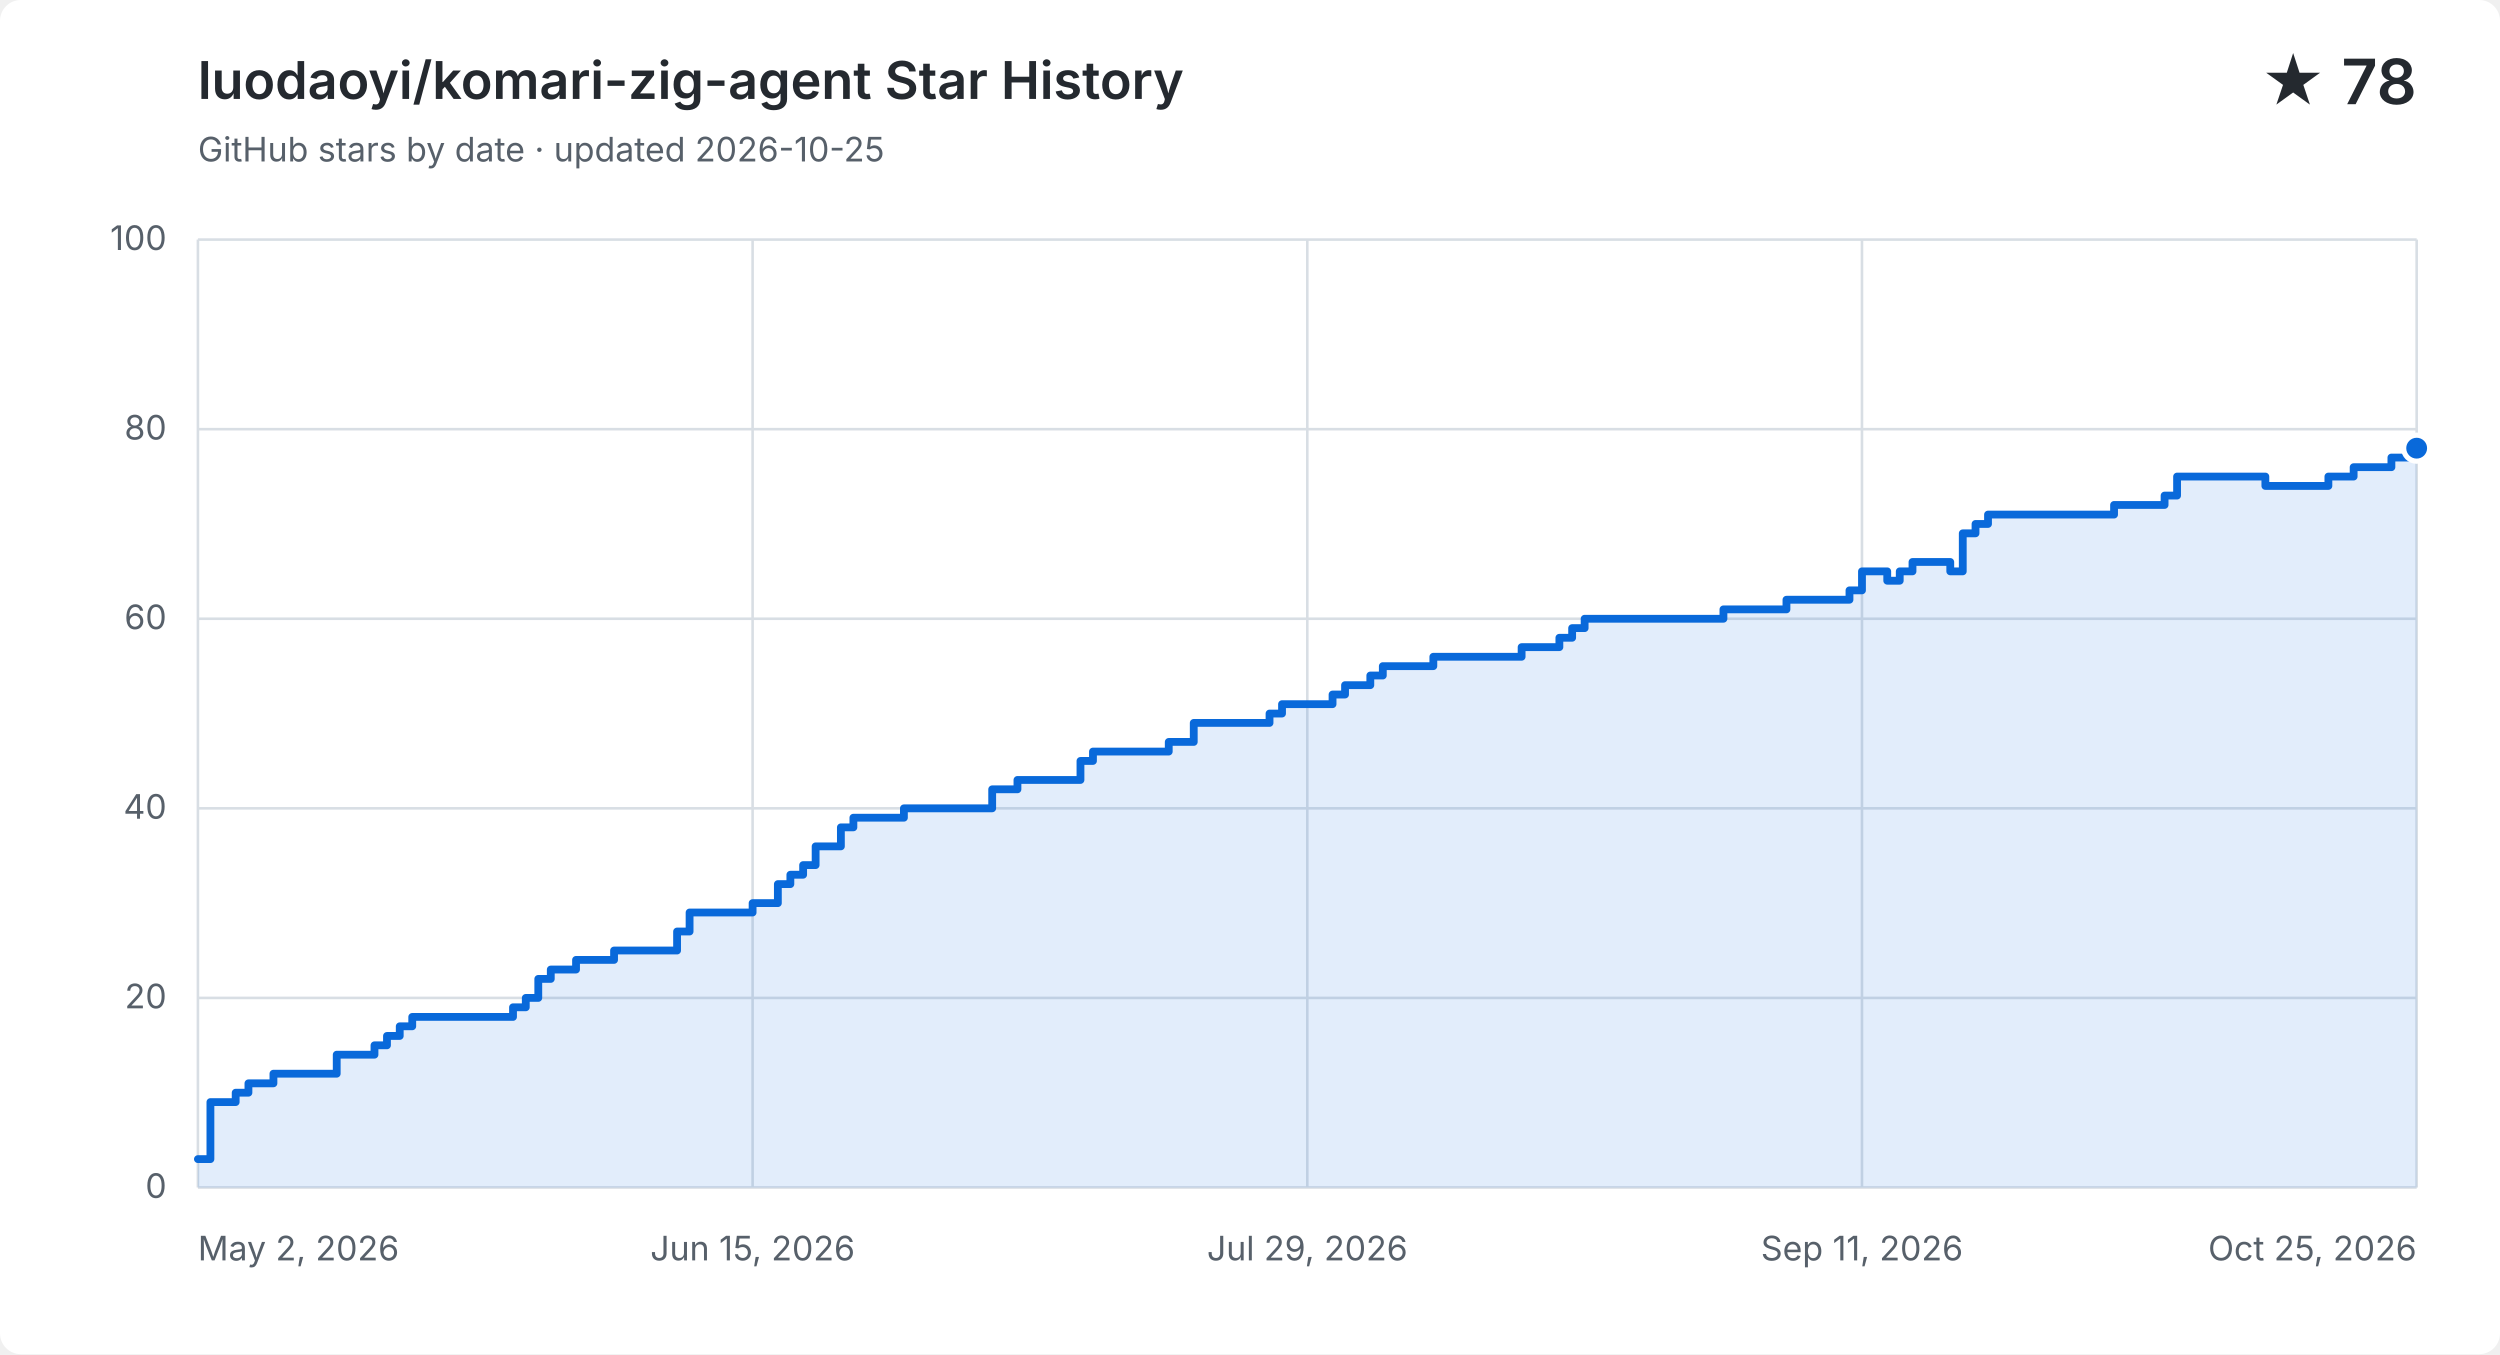
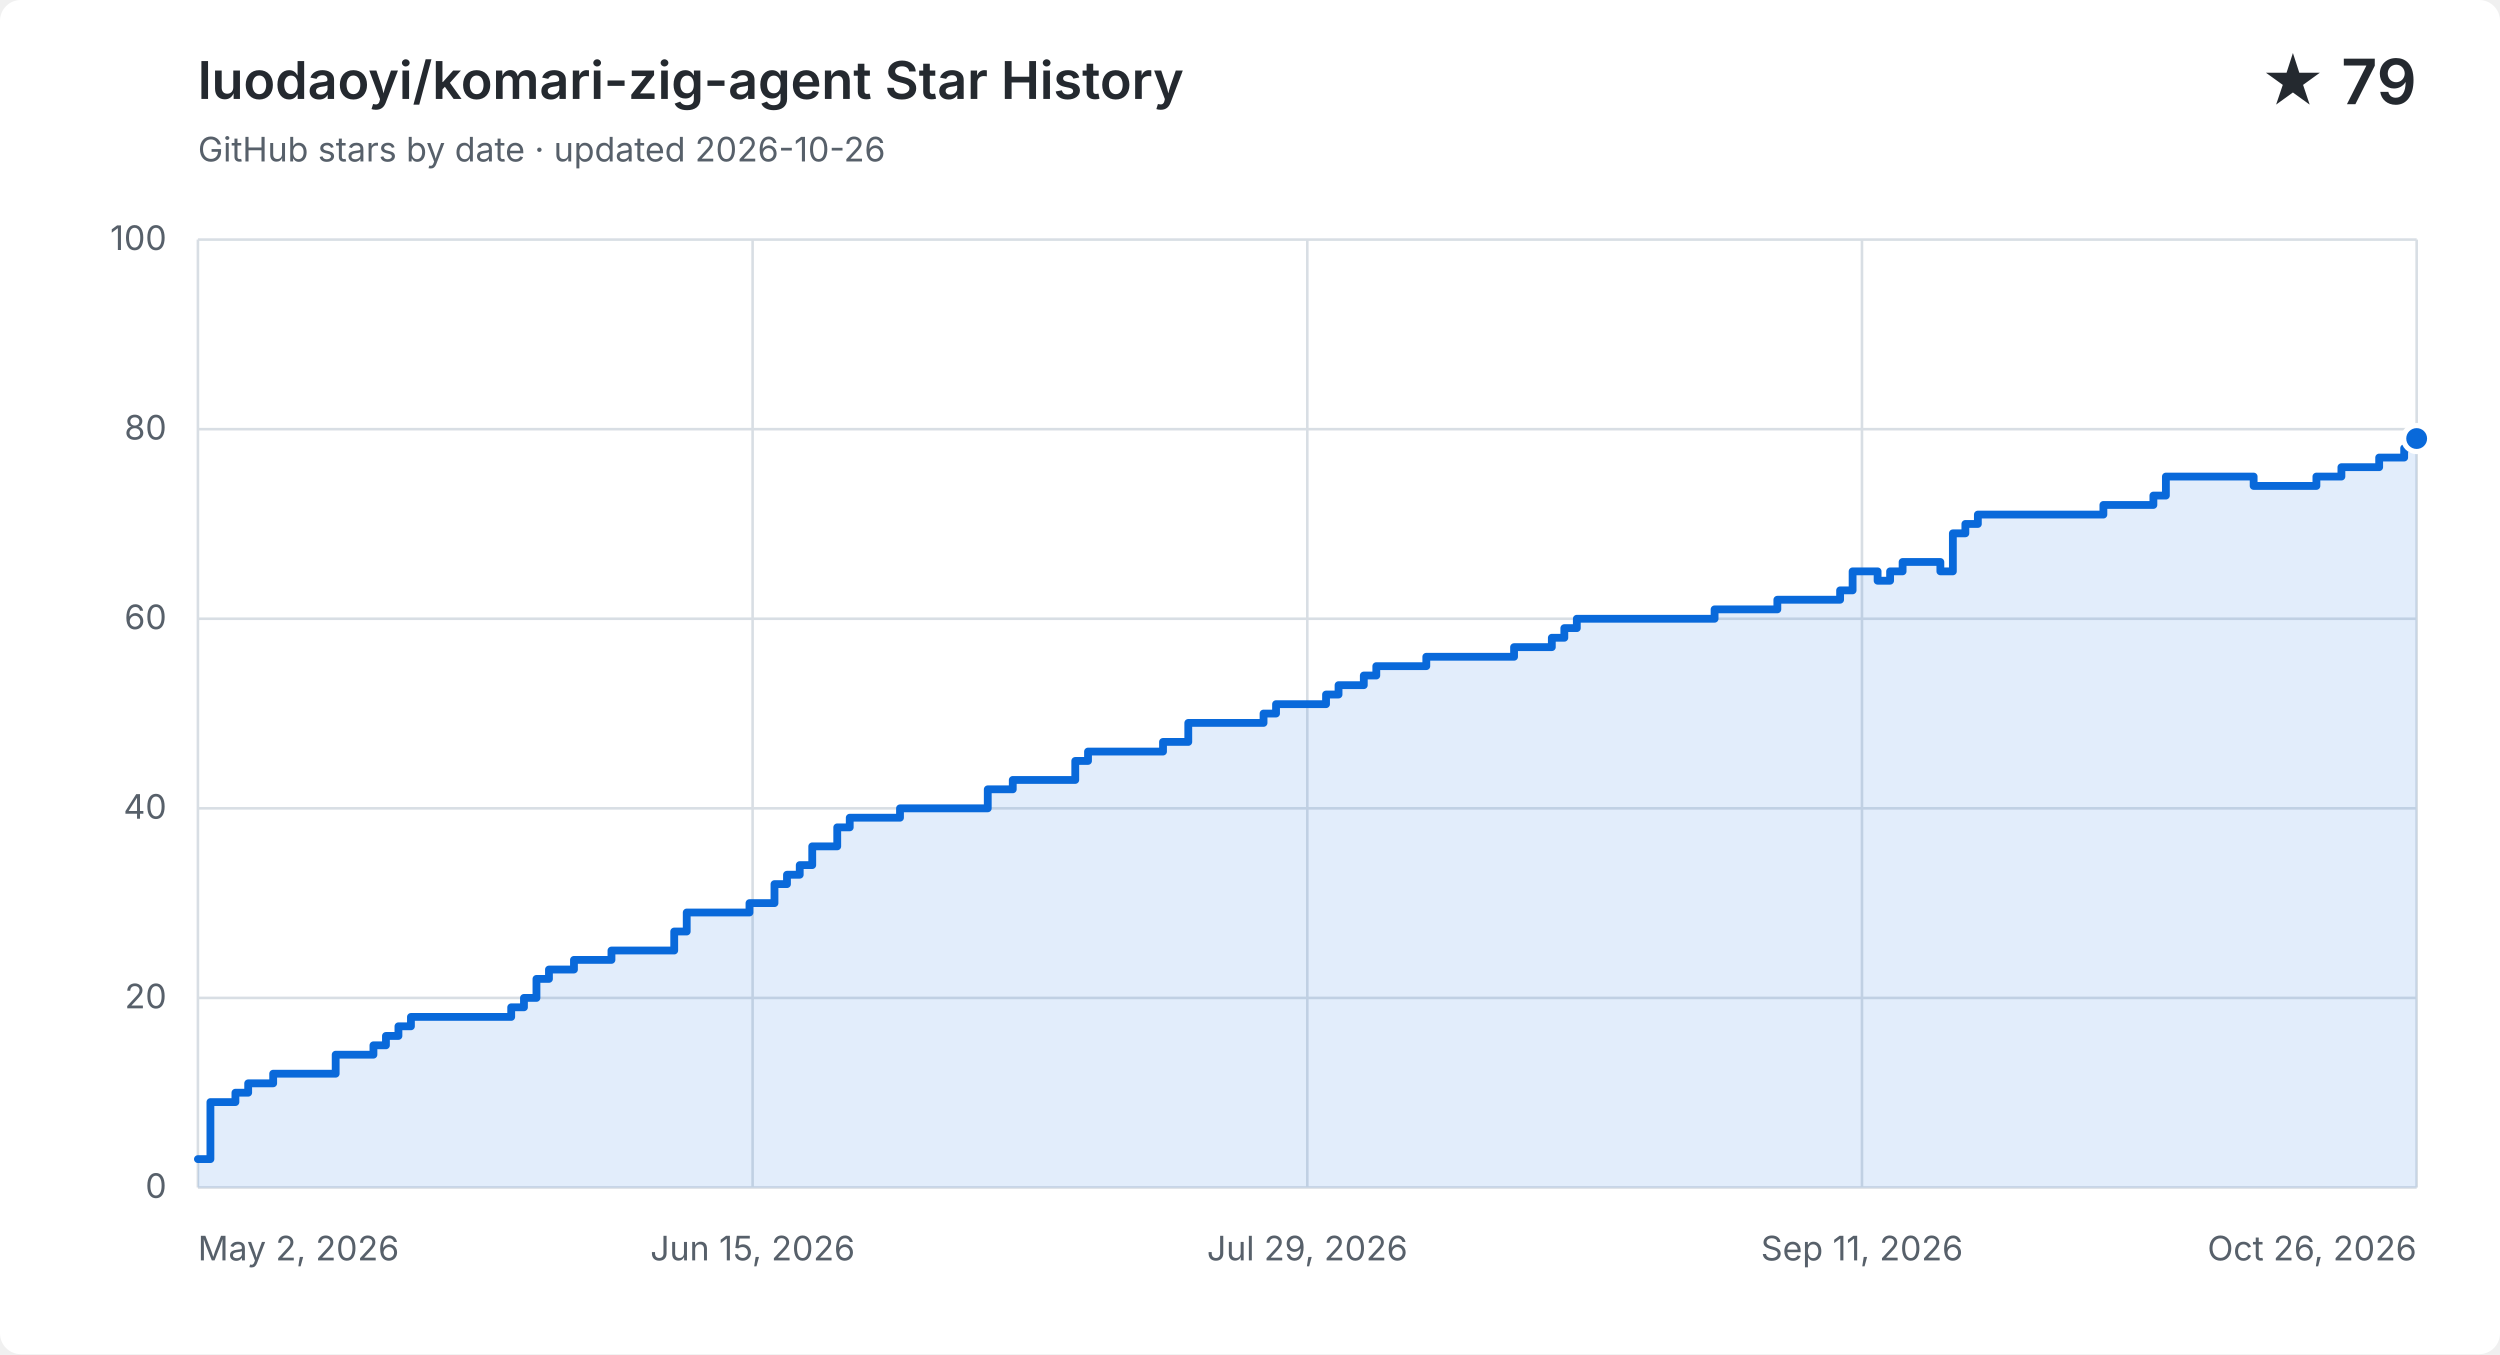
<svg xmlns="http://www.w3.org/2000/svg" width="960" height="520" viewBox="0 0 960 520" role="img" aria-labelledby="title description">
  <style>
    .background { fill: #ffffff; } .grid { fill: none; stroke: #d8dee4; stroke-width: 1; }
    .label, .subtitle { fill: #57606a; font: 13px -apple-system, BlinkMacSystemFont, "Segoe UI", sans-serif; }
    .heading, .value { fill: #24292f; font-family: -apple-system, BlinkMacSystemFont, "Segoe UI", sans-serif; }
    .heading { font-size: 20px; font-weight: 600; } .value { font-size: 24px; font-weight: 600; }
    .area { fill: #0969da; opacity: .12; } .line { fill: none; stroke: #0969da; stroke-linecap: round; stroke-linejoin: round; stroke-width: 3; }
    .point { fill: #0969da; stroke: #ffffff; stroke-width: 2; }
    @media (prefers-color-scheme: dark) {
      .background { fill: #0d1117; } .grid { stroke: #30363d; } .label, .subtitle { fill: #8b949e; }
      .heading, .value { fill: #f0f6fc; } .area { fill: #58a6ff; } .line { stroke: #58a6ff; } .point { fill: #58a6ff; stroke: #0d1117; }
    }
  </style>
  <rect class="background" width="960" height="520" rx="8" />
  <text class="heading" x="76" y="38">luodaoyi/komari-zig-agent Star History</text>
-   <text class="subtitle" x="76" y="62">GitHub stars by date · updated 2026-10-25</text>
-   <text class="value" x="928" y="40" text-anchor="end">★ 78</text>
+   <text class="subtitle" x="76" y="62">GitHub stars by date · updated 2026-10-26</text>
+   <text class="value" x="928" y="40" text-anchor="end">★ 79</text>
  <path class="grid" d="M 76 456.0 H 928" />
  <text class="label" x="64" y="460.0" text-anchor="end">0</text>
  <path class="grid" d="M 76 383.2 H 928" />
  <text class="label" x="64" y="387.2" text-anchor="end">20</text>
  <path class="grid" d="M 76 310.4 H 928" />
  <text class="label" x="64" y="314.4" text-anchor="end">40</text>
  <path class="grid" d="M 76 237.6 H 928" />
  <text class="label" x="64" y="241.6" text-anchor="end">60</text>
  <path class="grid" d="M 76 164.8 H 928" />
  <text class="label" x="64" y="168.8" text-anchor="end">80</text>
  <path class="grid" d="M 76 92.0 H 928" />
  <text class="label" x="64" y="96.0" text-anchor="end">100</text>
  <path class="grid" d="M 76.0 92 V 456" />
  <text class="label" x="76.0" y="484" text-anchor="start">May 2, 2026</text>
  <path class="grid" d="M 289.0 92 V 456" />
  <text class="label" x="289.0" y="484" text-anchor="middle">Jun 15, 2026</text>
  <path class="grid" d="M 502.0 92 V 456" />
  <text class="label" x="502.0" y="484" text-anchor="middle">Jul 29, 2026</text>
  <path class="grid" d="M 715.0 92 V 456" />
  <text class="label" x="715.0" y="484" text-anchor="middle">Sep 11, 2026</text>
  <path class="grid" d="M 928.0 92 V 456" />
-   <text class="label" x="928.0" y="484" text-anchor="end">Oct 25, 2026</text>
-   <path class="area" d="M 76.0 445.1 H 80.8 V 423.2 H 90.5 V 419.6 H 95.4 V 416.0 H 105.0 V 412.3 H 129.3 V 405.0 H 143.8 V 401.4 H 148.6 V 397.8 H 153.5 V 394.1 H 158.3 V 390.5 H 197.0 V 386.8 H 201.9 V 383.2 H 206.7 V 375.9 H 211.5 V 372.3 H 221.2 V 368.6 H 235.8 V 365.0 H 260.0 V 357.7 H 264.8 V 350.4 H 289.0 V 346.8 H 298.7 V 339.5 H 303.5 V 335.9 H 308.4 V 332.2 H 313.2 V 325.0 H 322.9 V 317.7 H 327.7 V 314.0 H 347.1 V 310.4 H 381.0 V 303.1 H 390.7 V 299.5 H 414.9 V 292.2 H 419.7 V 288.6 H 448.8 V 284.9 H 458.4 V 277.6 H 487.5 V 274.0 H 492.3 V 270.4 H 511.7 V 266.7 H 516.5 V 263.1 H 526.2 V 259.4 H 531.0 V 255.8 H 550.4 V 252.2 H 564.9 V 252.2 H 569.8 V 252.2 H 574.6 V 252.2 H 579.5 V 252.2 H 584.3 V 248.5 H 589.1 V 248.5 H 594.0 V 248.5 H 598.8 V 244.9 H 603.7 V 241.2 H 608.5 V 237.6 H 613.3 V 237.6 H 618.2 V 237.6 H 623.0 V 237.6 H 627.9 V 237.6 H 632.7 V 237.6 H 637.5 V 237.6 H 642.4 V 237.6 H 647.2 V 237.6 H 652.1 V 237.6 H 656.9 V 237.6 H 661.8 V 234.0 H 666.6 V 234.0 H 671.4 V 234.0 H 676.3 V 234.0 H 681.1 V 234.0 H 686.0 V 230.3 H 690.8 V 230.3 H 695.6 V 230.3 H 700.5 V 230.3 H 705.3 V 230.3 H 710.2 V 226.7 H 715.0 V 219.4 H 719.8 V 219.4 H 724.7 V 223.0 H 729.5 V 219.4 H 734.4 V 215.8 H 739.2 V 215.8 H 744.0 V 215.8 H 748.9 V 219.4 H 753.7 V 204.8 H 758.6 V 201.2 H 763.4 V 197.6 H 768.3 V 197.6 H 773.1 V 197.6 H 777.9 V 197.6 H 782.8 V 197.6 H 787.6 V 197.6 H 792.5 V 197.6 H 797.3 V 197.6 H 802.1 V 197.6 H 807.0 V 197.6 H 811.8 V 193.9 H 816.7 V 193.9 H 821.5 V 193.9 H 826.3 V 193.9 H 831.2 V 190.3 H 836.0 V 183.0 H 840.9 V 183.0 H 845.7 V 183.0 H 850.5 V 183.0 H 855.4 V 183.0 H 860.2 V 183.0 H 865.1 V 183.0 H 869.9 V 186.6 H 874.8 V 186.6 H 879.6 V 186.6 H 884.4 V 186.6 H 889.3 V 186.6 H 894.1 V 183.0 H 899.0 V 183.0 H 903.8 V 179.4 H 908.6 V 179.4 H 913.5 V 179.4 H 918.3 V 175.7 H 923.2 V 175.7 H 928.0 V 172.1 V 456 H 76.0 Z" />
-   <path class="line" d="M 76.0 445.1 H 80.8 V 423.2 H 90.5 V 419.6 H 95.4 V 416.0 H 105.0 V 412.3 H 129.3 V 405.0 H 143.8 V 401.4 H 148.6 V 397.8 H 153.5 V 394.1 H 158.3 V 390.5 H 197.0 V 386.8 H 201.9 V 383.2 H 206.7 V 375.9 H 211.5 V 372.3 H 221.2 V 368.6 H 235.8 V 365.0 H 260.0 V 357.7 H 264.8 V 350.4 H 289.0 V 346.8 H 298.7 V 339.5 H 303.5 V 335.9 H 308.4 V 332.2 H 313.2 V 325.0 H 322.9 V 317.7 H 327.7 V 314.0 H 347.1 V 310.4 H 381.0 V 303.1 H 390.7 V 299.5 H 414.9 V 292.2 H 419.7 V 288.6 H 448.8 V 284.9 H 458.4 V 277.6 H 487.5 V 274.0 H 492.3 V 270.4 H 511.7 V 266.7 H 516.5 V 263.1 H 526.2 V 259.4 H 531.0 V 255.8 H 550.4 V 252.2 H 564.9 V 252.2 H 569.8 V 252.2 H 574.6 V 252.2 H 579.5 V 252.2 H 584.3 V 248.5 H 589.1 V 248.5 H 594.0 V 248.5 H 598.8 V 244.9 H 603.7 V 241.2 H 608.5 V 237.6 H 613.3 V 237.6 H 618.2 V 237.6 H 623.0 V 237.6 H 627.9 V 237.6 H 632.7 V 237.6 H 637.5 V 237.6 H 642.4 V 237.6 H 647.2 V 237.6 H 652.1 V 237.6 H 656.9 V 237.6 H 661.8 V 234.0 H 666.6 V 234.0 H 671.4 V 234.0 H 676.3 V 234.0 H 681.1 V 234.0 H 686.0 V 230.3 H 690.8 V 230.3 H 695.6 V 230.3 H 700.5 V 230.3 H 705.3 V 230.3 H 710.2 V 226.7 H 715.0 V 219.4 H 719.8 V 219.4 H 724.7 V 223.0 H 729.5 V 219.4 H 734.4 V 215.8 H 739.2 V 215.8 H 744.0 V 215.8 H 748.9 V 219.4 H 753.7 V 204.8 H 758.6 V 201.2 H 763.4 V 197.6 H 768.3 V 197.6 H 773.1 V 197.6 H 777.9 V 197.6 H 782.8 V 197.6 H 787.6 V 197.6 H 792.5 V 197.6 H 797.3 V 197.6 H 802.1 V 197.6 H 807.0 V 197.6 H 811.8 V 193.9 H 816.7 V 193.9 H 821.5 V 193.9 H 826.3 V 193.9 H 831.2 V 190.3 H 836.0 V 183.0 H 840.9 V 183.0 H 845.7 V 183.0 H 850.5 V 183.0 H 855.4 V 183.0 H 860.2 V 183.0 H 865.1 V 183.0 H 869.9 V 186.6 H 874.8 V 186.6 H 879.6 V 186.6 H 884.4 V 186.6 H 889.3 V 186.6 H 894.1 V 183.0 H 899.0 V 183.0 H 903.8 V 179.4 H 908.6 V 179.4 H 913.5 V 179.4 H 918.3 V 175.7 H 923.2 V 175.7 H 928.0 V 172.1" />
-   <circle class="point" cx="928.0" cy="172.1" r="5" />
+   <text class="label" x="928.0" y="484" text-anchor="end">Oct 26, 2026</text>
+   <path class="area" d="M 76.0 445.1 H 80.8 V 423.2 H 90.4 V 419.6 H 95.3 V 416.0 H 104.9 V 412.3 H 128.9 V 405.0 H 143.4 V 401.4 H 148.2 V 397.8 H 153.0 V 394.1 H 157.8 V 390.5 H 196.3 V 386.8 H 201.2 V 383.2 H 206.0 V 375.9 H 210.8 V 372.3 H 220.4 V 368.6 H 234.8 V 365.0 H 258.9 V 357.7 H 263.7 V 350.4 H 287.8 V 346.8 H 297.4 V 339.5 H 302.2 V 335.9 H 307.1 V 332.2 H 311.9 V 325.0 H 321.5 V 317.7 H 326.3 V 314.0 H 345.6 V 310.4 H 379.3 V 303.1 H 388.9 V 299.5 H 412.9 V 292.2 H 417.8 V 288.6 H 446.6 V 284.9 H 456.3 V 277.6 H 485.2 V 274.0 H 490.0 V 270.4 H 509.2 V 266.7 H 514.0 V 263.1 H 523.7 V 259.4 H 528.5 V 255.8 H 547.7 V 252.2 H 562.2 V 252.2 H 567.0 V 252.2 H 571.8 V 252.2 H 576.6 V 252.2 H 581.4 V 248.5 H 586.2 V 248.5 H 591.1 V 248.5 H 595.9 V 244.9 H 600.7 V 241.2 H 605.5 V 237.6 H 610.3 V 237.6 H 615.1 V 237.6 H 619.9 V 237.6 H 624.7 V 237.6 H 629.6 V 237.6 H 634.4 V 237.6 H 639.2 V 237.6 H 644.0 V 237.6 H 648.8 V 237.6 H 653.6 V 237.6 H 658.4 V 234.0 H 663.3 V 234.0 H 668.1 V 234.0 H 672.9 V 234.0 H 677.7 V 234.0 H 682.5 V 230.3 H 687.3 V 230.3 H 692.1 V 230.3 H 696.9 V 230.3 H 701.8 V 230.3 H 706.6 V 226.7 H 711.4 V 219.4 H 716.2 V 219.4 H 721.0 V 223.0 H 725.8 V 219.4 H 730.6 V 215.8 H 735.5 V 215.8 H 740.3 V 215.8 H 745.1 V 219.4 H 749.9 V 204.8 H 754.7 V 201.2 H 759.5 V 197.6 H 764.3 V 197.6 H 769.2 V 197.6 H 774.0 V 197.6 H 778.8 V 197.6 H 783.6 V 197.6 H 788.4 V 197.6 H 793.2 V 197.6 H 798.0 V 197.6 H 802.8 V 197.6 H 807.7 V 193.9 H 812.5 V 193.9 H 817.3 V 193.9 H 822.1 V 193.9 H 826.9 V 190.3 H 831.7 V 183.0 H 836.5 V 183.0 H 841.4 V 183.0 H 846.2 V 183.0 H 851.0 V 183.0 H 855.8 V 183.0 H 860.6 V 183.0 H 865.4 V 186.6 H 870.2 V 186.6 H 875.1 V 186.6 H 879.9 V 186.6 H 884.7 V 186.6 H 889.5 V 183.0 H 894.3 V 183.0 H 899.1 V 179.4 H 903.9 V 179.4 H 908.7 V 179.4 H 913.6 V 175.7 H 918.4 V 175.7 H 923.2 V 172.1 H 928.0 V 168.4 V 456 H 76.0 Z" />
+   <path class="line" d="M 76.0 445.1 H 80.8 V 423.2 H 90.4 V 419.6 H 95.3 V 416.0 H 104.9 V 412.3 H 128.9 V 405.0 H 143.4 V 401.4 H 148.2 V 397.8 H 153.0 V 394.1 H 157.8 V 390.5 H 196.3 V 386.8 H 201.2 V 383.2 H 206.0 V 375.9 H 210.8 V 372.3 H 220.4 V 368.6 H 234.8 V 365.0 H 258.9 V 357.7 H 263.7 V 350.4 H 287.8 V 346.8 H 297.4 V 339.5 H 302.2 V 335.9 H 307.1 V 332.2 H 311.9 V 325.0 H 321.5 V 317.7 H 326.3 V 314.0 H 345.6 V 310.4 H 379.3 V 303.1 H 388.9 V 299.5 H 412.9 V 292.2 H 417.8 V 288.6 H 446.6 V 284.9 H 456.3 V 277.6 H 485.2 V 274.0 H 490.0 V 270.4 H 509.2 V 266.7 H 514.0 V 263.1 H 523.7 V 259.4 H 528.5 V 255.8 H 547.7 V 252.2 H 562.2 V 252.2 H 567.0 V 252.2 H 571.8 V 252.2 H 576.6 V 252.2 H 581.4 V 248.5 H 586.2 V 248.5 H 591.1 V 248.5 H 595.9 V 244.9 H 600.7 V 241.2 H 605.5 V 237.6 H 610.3 V 237.6 H 615.1 V 237.6 H 619.9 V 237.6 H 624.7 V 237.6 H 629.6 V 237.6 H 634.4 V 237.6 H 639.2 V 237.6 H 644.0 V 237.6 H 648.8 V 237.6 H 653.6 V 237.6 H 658.4 V 234.0 H 663.3 V 234.0 H 668.1 V 234.0 H 672.9 V 234.0 H 677.7 V 234.0 H 682.5 V 230.3 H 687.3 V 230.3 H 692.1 V 230.3 H 696.9 V 230.3 H 701.8 V 230.3 H 706.6 V 226.7 H 711.4 V 219.4 H 716.2 V 219.4 H 721.0 V 223.0 H 725.8 V 219.4 H 730.6 V 215.8 H 735.5 V 215.8 H 740.3 V 215.8 H 745.1 V 219.4 H 749.9 V 204.8 H 754.7 V 201.2 H 759.5 V 197.6 H 764.3 V 197.6 H 769.2 V 197.6 H 774.0 V 197.6 H 778.8 V 197.6 H 783.6 V 197.6 H 788.4 V 197.6 H 793.2 V 197.6 H 798.0 V 197.6 H 802.8 V 197.6 H 807.7 V 193.9 H 812.5 V 193.9 H 817.3 V 193.9 H 822.1 V 193.9 H 826.9 V 190.3 H 831.7 V 183.0 H 836.5 V 183.0 H 841.4 V 183.0 H 846.2 V 183.0 H 851.0 V 183.0 H 855.8 V 183.0 H 860.6 V 183.0 H 865.4 V 186.6 H 870.2 V 186.6 H 875.1 V 186.6 H 879.9 V 186.6 H 884.7 V 186.6 H 889.5 V 183.0 H 894.3 V 183.0 H 899.1 V 179.4 H 903.9 V 179.4 H 908.7 V 179.4 H 913.6 V 175.7 H 918.4 V 175.7 H 923.2 V 172.1 H 928.0 V 168.4" />
+   <circle class="point" cx="928.0" cy="168.4" r="5" />
</svg>
